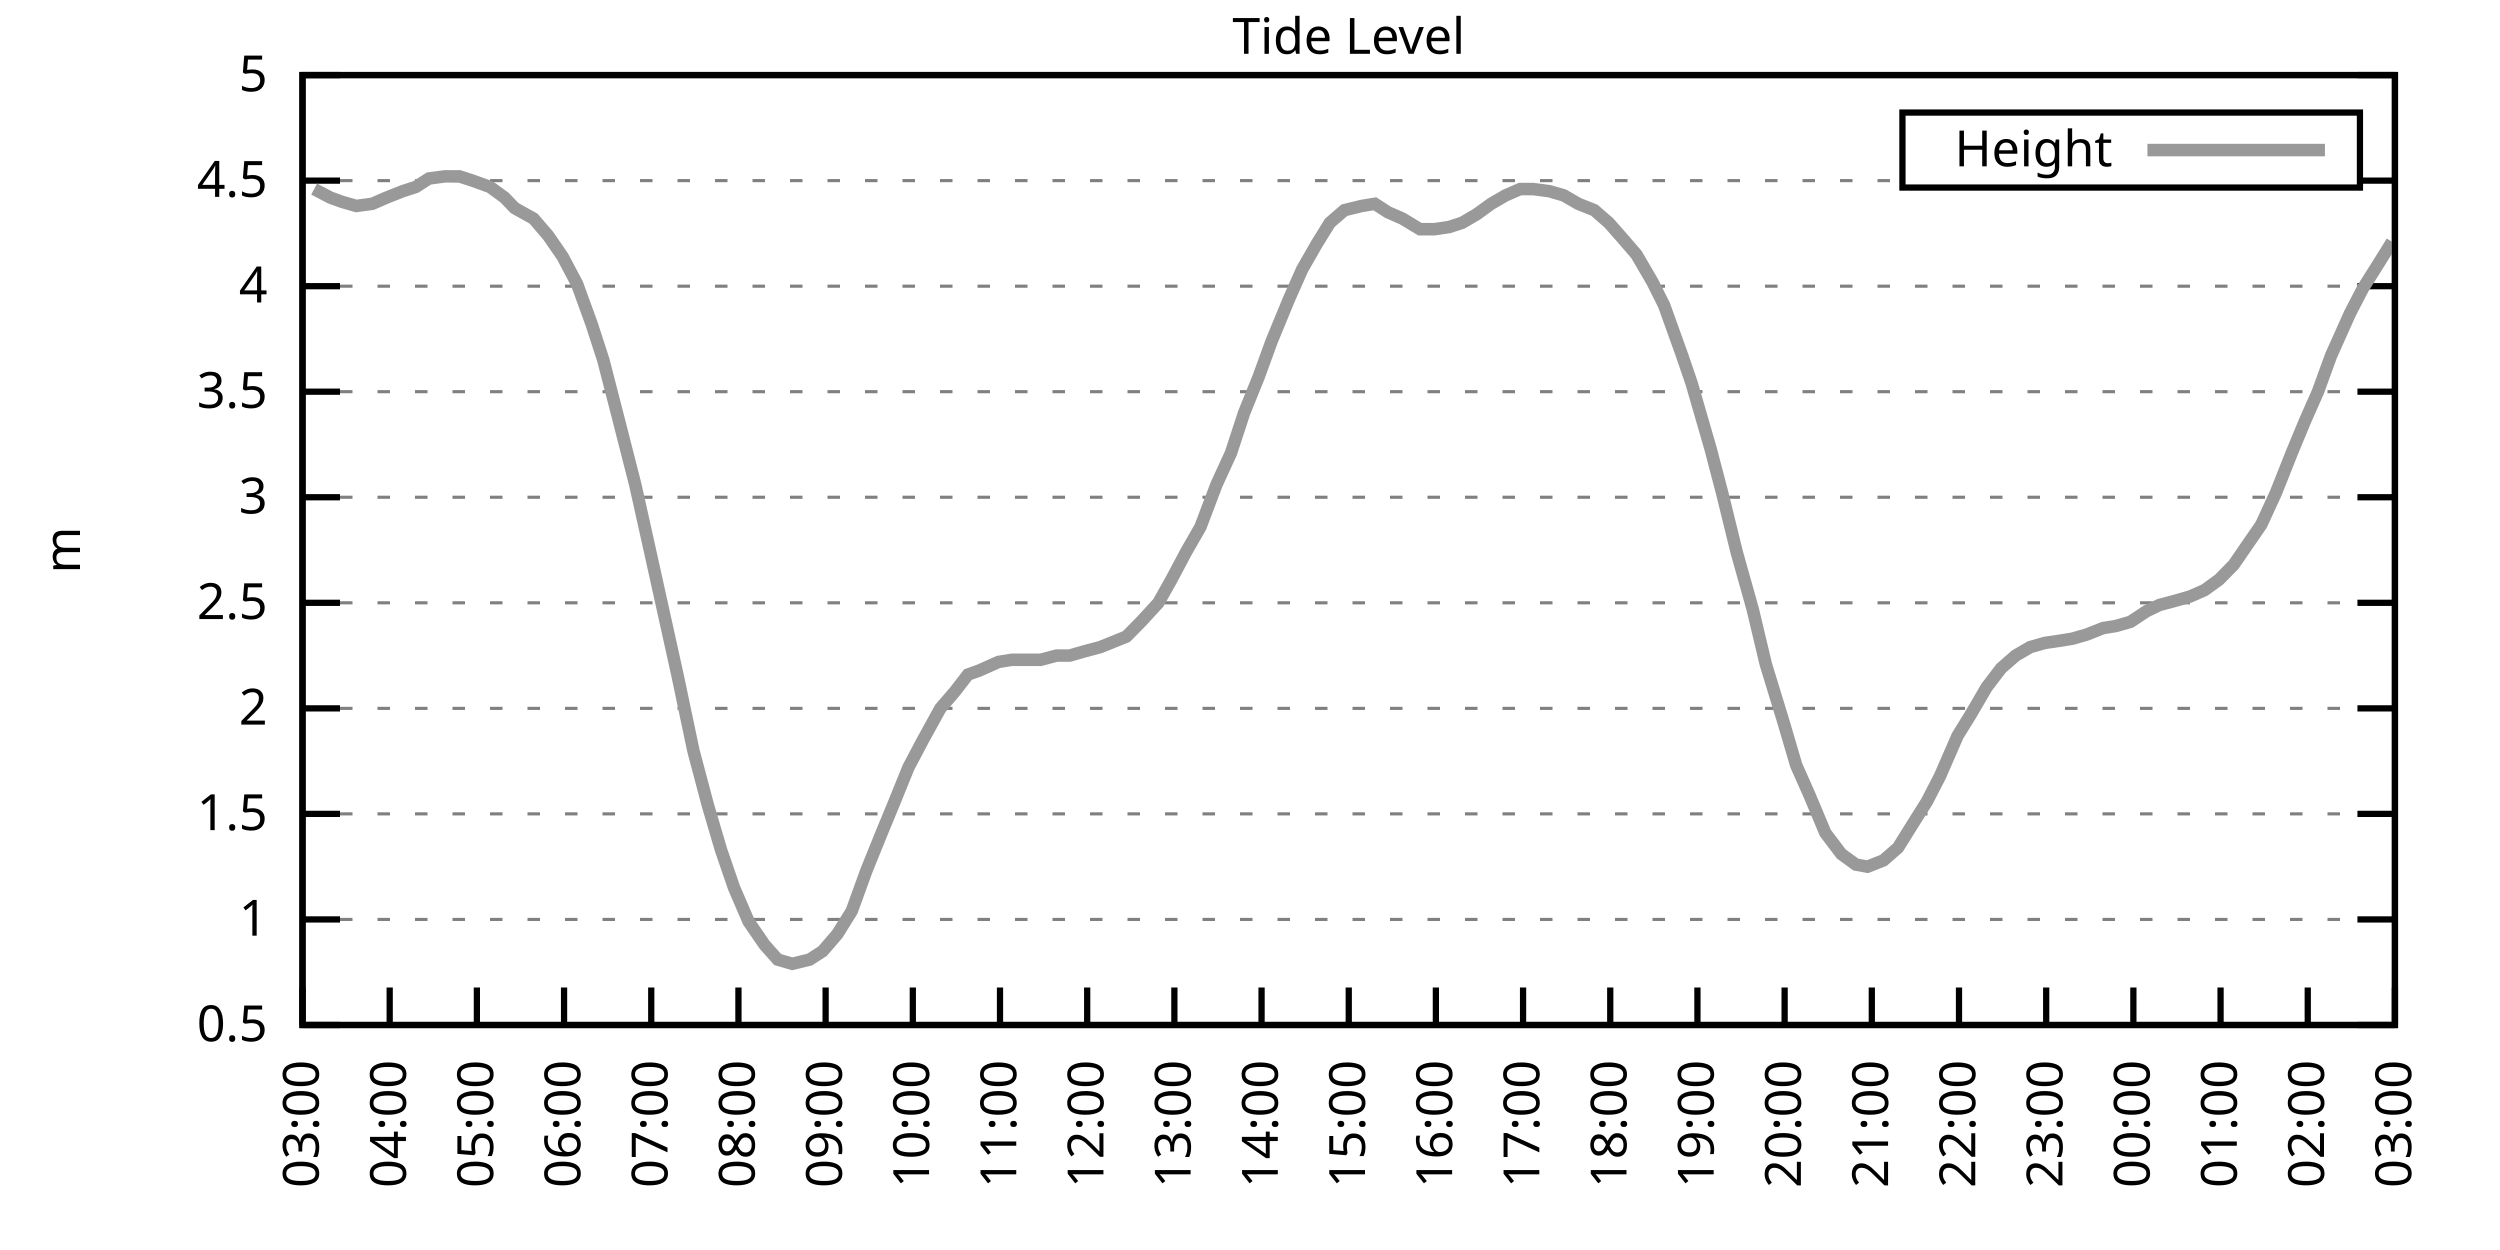
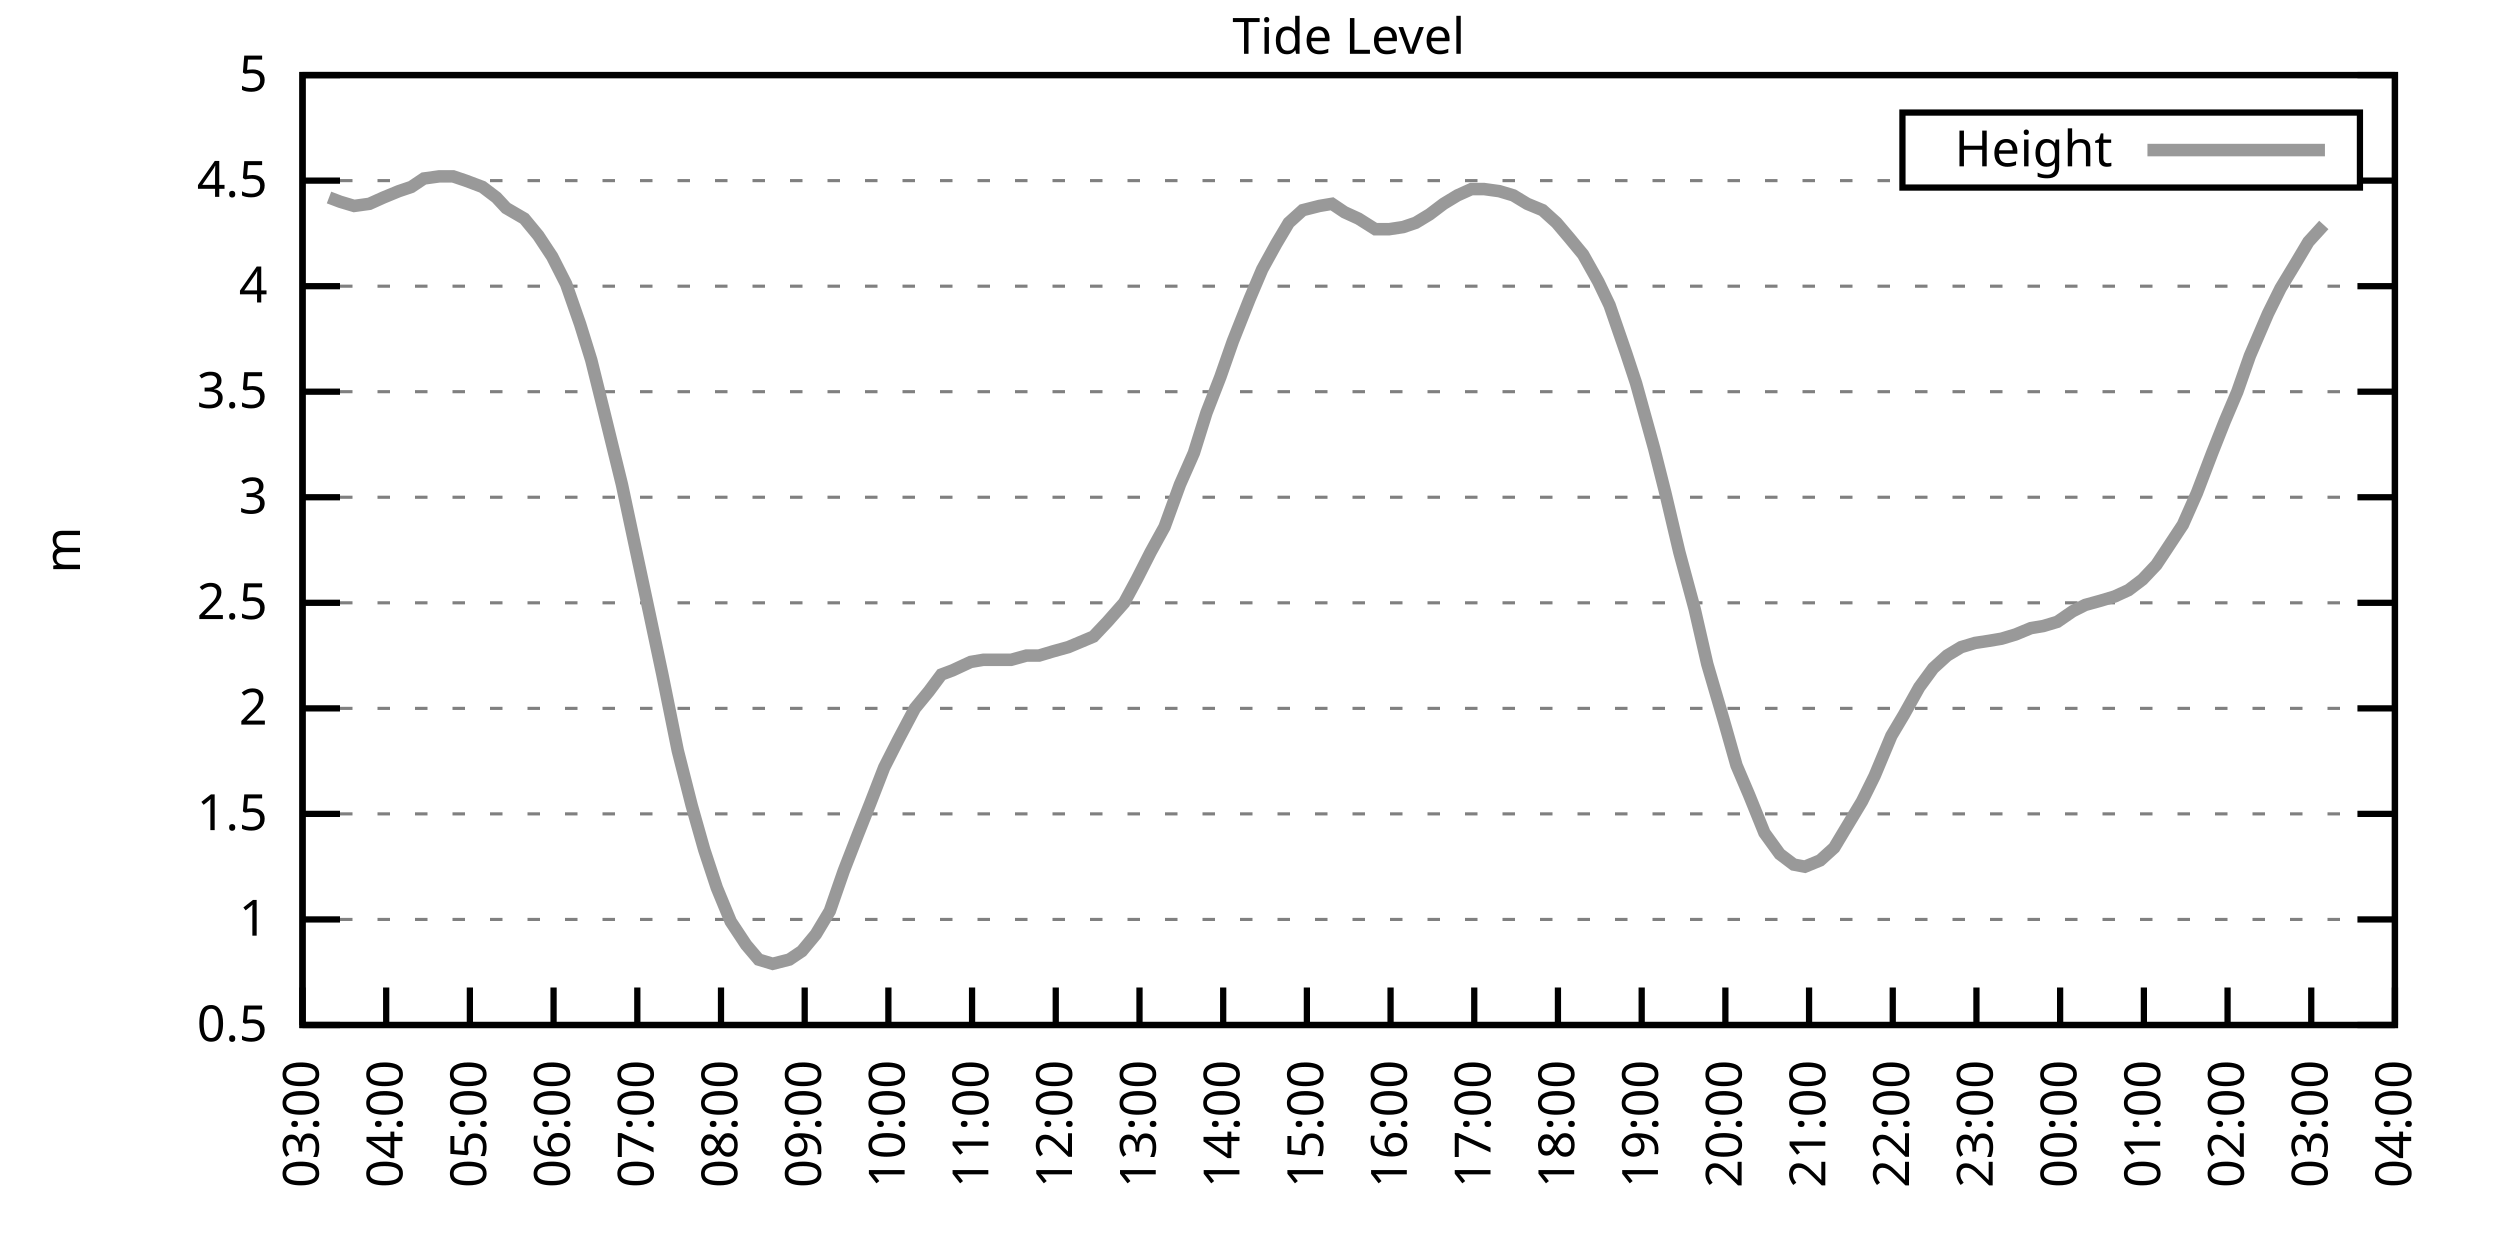
<svg xmlns="http://www.w3.org/2000/svg" xmlns:xlink="http://www.w3.org/1999/xlink" width="400" height="200" viewBox="0 0 400 200">
  <g id="gnuplot_canvas">
    <rect x="0" y="0" width="400" height="200" fill="none" />
    <defs>
      <circle id="gpDot" r="0.5" stroke-width="0.5" stroke="currentColor" />
      <path id="gpPt0" stroke-width="0.333" stroke="currentColor" d="M-1,0 h2 M0,-1 v2" />
      <path id="gpPt1" stroke-width="0.333" stroke="currentColor" d="M-1,-1 L1,1 M1,-1 L-1,1" />
      <path id="gpPt2" stroke-width="0.333" stroke="currentColor" d="M-1,0 L1,0 M0,-1 L0,1 M-1,-1 L1,1 M-1,1 L1,-1" />
      <rect id="gpPt3" stroke-width="0.333" stroke="currentColor" x="-1" y="-1" width="2" height="2" />
      <rect id="gpPt4" stroke-width="0.333" stroke="currentColor" fill="currentColor" x="-1" y="-1" width="2" height="2" />
      <circle id="gpPt5" stroke-width="0.333" stroke="currentColor" cx="0" cy="0" r="1" />
      <use xlink:href="#gpPt5" id="gpPt6" fill="currentColor" stroke="none" />
      <path id="gpPt7" stroke-width="0.333" stroke="currentColor" d="M0,-1.33 L-1.33,0.67 L1.33,0.67 z" />
      <use xlink:href="#gpPt7" id="gpPt8" fill="currentColor" stroke="none" />
      <use xlink:href="#gpPt7" id="gpPt9" stroke="currentColor" transform="rotate(180)" />
      <use xlink:href="#gpPt9" id="gpPt10" fill="currentColor" stroke="none" />
      <use xlink:href="#gpPt3" id="gpPt11" stroke="currentColor" transform="rotate(45)" />
      <use xlink:href="#gpPt11" id="gpPt12" fill="currentColor" stroke="none" />
      <path id="gpPt13" stroke-width="0.333" stroke="currentColor" d="M0,1.330 L1.265,0.411 L0.782,-1.067 L-0.782,-1.076 L-1.265,0.411 z" />
      <use xlink:href="#gpPt13" id="gpPt14" fill="currentColor" stroke="none" />
      <filter id="textbox" filterUnits="objectBoundingBox" x="0" y="0" height="1" width="1">
        <feFlood flood-color="white" flood-opacity="1" result="bgnd" />
        <feComposite in="SourceGraphic" in2="bgnd" operator="atop" />
      </filter>
      <filter id="greybox" filterUnits="objectBoundingBox" x="0" y="0" height="1" width="1">
        <feFlood flood-color="lightgrey" flood-opacity="1" result="grey" />
        <feComposite in="SourceGraphic" in2="grey" operator="atop" />
      </filter>
    </defs>
    <g fill="none" color="white" stroke="currentColor" stroke-width="1.00" stroke-linecap="butt" stroke-linejoin="miter">
</g>
    <g fill="none" color="black" stroke="currentColor" stroke-width="1.00" stroke-linecap="butt" stroke-linejoin="miter">
      <g stroke="none" shape-rendering="crispEdges">
        <polygon fill="rgb(255, 255, 255)" points="48.40,164.00 383.18,164.00 383.18,12.02 48.40,12.02 " />
      </g>
    </g>
    <g fill="none" color="black" stroke="currentColor" stroke-width="1.00" stroke-linecap="butt" stroke-linejoin="miter">
</g>
    <g fill="none" color="black" stroke="black" stroke-width="0.50" stroke-linecap="butt" stroke-linejoin="miter">
</g>
    <g fill="none" color="gray" stroke="currentColor" stroke-width="0.50" stroke-linecap="butt" stroke-linejoin="miter">
      <path stroke="gray" stroke-dasharray="2,4" class="gridline" d="M48.40,164.00 L383.19,164.00  " />
    </g>
    <g fill="none" color="gray" stroke="gray" stroke-width="1.00" stroke-linecap="butt" stroke-linejoin="miter">
</g>
    <g fill="none" color="black" stroke="currentColor" stroke-width="1.00" stroke-linecap="butt" stroke-linejoin="miter">
      <path stroke="black" d="M48.40,164.00 L54.40,164.00 M383.19,164.00 L377.19,164.00  " />
      <g transform="translate(42.80,166.60)" stroke="none" fill="black" font-family="Sans" font-size="8.00" text-anchor="end">
        <text>
          <tspan font-family="Sans"> 0.5</tspan>
        </text>
      </g>
    </g>
    <g fill="none" color="black" stroke="currentColor" stroke-width="1.00" stroke-linecap="butt" stroke-linejoin="miter">
</g>
    <g fill="none" color="black" stroke="black" stroke-width="0.50" stroke-linecap="butt" stroke-linejoin="miter">
</g>
    <g fill="none" color="gray" stroke="currentColor" stroke-width="0.50" stroke-linecap="butt" stroke-linejoin="miter">
      <path stroke="gray" stroke-dasharray="2,4" class="gridline" d="M48.40,147.11 L383.19,147.11  " />
    </g>
    <g fill="none" color="gray" stroke="gray" stroke-width="1.00" stroke-linecap="butt" stroke-linejoin="miter">
</g>
    <g fill="none" color="black" stroke="currentColor" stroke-width="1.00" stroke-linecap="butt" stroke-linejoin="miter">
      <path stroke="black" d="M48.40,147.11 L54.40,147.11 M383.19,147.11 L377.19,147.11  " />
      <g transform="translate(42.80,149.71)" stroke="none" fill="black" font-family="Sans" font-size="8.00" text-anchor="end">
        <text>
          <tspan font-family="Sans"> 1</tspan>
        </text>
      </g>
    </g>
    <g fill="none" color="black" stroke="currentColor" stroke-width="1.00" stroke-linecap="butt" stroke-linejoin="miter">
</g>
    <g fill="none" color="black" stroke="black" stroke-width="0.50" stroke-linecap="butt" stroke-linejoin="miter">
</g>
    <g fill="none" color="gray" stroke="currentColor" stroke-width="0.50" stroke-linecap="butt" stroke-linejoin="miter">
      <path stroke="gray" stroke-dasharray="2,4" class="gridline" d="M48.40,130.22 L383.19,130.22  " />
    </g>
    <g fill="none" color="gray" stroke="gray" stroke-width="1.00" stroke-linecap="butt" stroke-linejoin="miter">
</g>
    <g fill="none" color="black" stroke="currentColor" stroke-width="1.00" stroke-linecap="butt" stroke-linejoin="miter">
      <path stroke="black" d="M48.40,130.22 L54.40,130.22 M383.19,130.22 L377.19,130.22  " />
      <g transform="translate(42.80,132.82)" stroke="none" fill="black" font-family="Sans" font-size="8.00" text-anchor="end">
        <text>
          <tspan font-family="Sans"> 1.5</tspan>
        </text>
      </g>
    </g>
    <g fill="none" color="black" stroke="currentColor" stroke-width="1.00" stroke-linecap="butt" stroke-linejoin="miter">
</g>
    <g fill="none" color="black" stroke="black" stroke-width="0.50" stroke-linecap="butt" stroke-linejoin="miter">
</g>
    <g fill="none" color="gray" stroke="currentColor" stroke-width="0.50" stroke-linecap="butt" stroke-linejoin="miter">
      <path stroke="gray" stroke-dasharray="2,4" class="gridline" d="M48.40,113.34 L383.19,113.34  " />
    </g>
    <g fill="none" color="gray" stroke="gray" stroke-width="1.00" stroke-linecap="butt" stroke-linejoin="miter">
</g>
    <g fill="none" color="black" stroke="currentColor" stroke-width="1.00" stroke-linecap="butt" stroke-linejoin="miter">
      <path stroke="black" d="M48.40,113.34 L54.40,113.34 M383.19,113.34 L377.19,113.34  " />
      <g transform="translate(42.80,115.94)" stroke="none" fill="black" font-family="Sans" font-size="8.00" text-anchor="end">
        <text>
          <tspan font-family="Sans"> 2</tspan>
        </text>
      </g>
    </g>
    <g fill="none" color="black" stroke="currentColor" stroke-width="1.00" stroke-linecap="butt" stroke-linejoin="miter">
</g>
    <g fill="none" color="black" stroke="black" stroke-width="0.50" stroke-linecap="butt" stroke-linejoin="miter">
</g>
    <g fill="none" color="gray" stroke="currentColor" stroke-width="0.50" stroke-linecap="butt" stroke-linejoin="miter">
      <path stroke="gray" stroke-dasharray="2,4" class="gridline" d="M48.40,96.45 L383.19,96.45  " />
    </g>
    <g fill="none" color="gray" stroke="gray" stroke-width="1.00" stroke-linecap="butt" stroke-linejoin="miter">
</g>
    <g fill="none" color="black" stroke="currentColor" stroke-width="1.00" stroke-linecap="butt" stroke-linejoin="miter">
      <path stroke="black" d="M48.40,96.45 L54.40,96.45 M383.19,96.45 L377.19,96.45  " />
      <g transform="translate(42.80,99.05)" stroke="none" fill="black" font-family="Sans" font-size="8.00" text-anchor="end">
        <text>
          <tspan font-family="Sans"> 2.5</tspan>
        </text>
      </g>
    </g>
    <g fill="none" color="black" stroke="currentColor" stroke-width="1.00" stroke-linecap="butt" stroke-linejoin="miter">
</g>
    <g fill="none" color="black" stroke="black" stroke-width="0.50" stroke-linecap="butt" stroke-linejoin="miter">
</g>
    <g fill="none" color="gray" stroke="currentColor" stroke-width="0.50" stroke-linecap="butt" stroke-linejoin="miter">
      <path stroke="gray" stroke-dasharray="2,4" class="gridline" d="M48.40,79.56 L383.19,79.56  " />
    </g>
    <g fill="none" color="gray" stroke="gray" stroke-width="1.00" stroke-linecap="butt" stroke-linejoin="miter">
</g>
    <g fill="none" color="black" stroke="currentColor" stroke-width="1.00" stroke-linecap="butt" stroke-linejoin="miter">
      <path stroke="black" d="M48.40,79.56 L54.40,79.56 M383.19,79.56 L377.19,79.56  " />
      <g transform="translate(42.80,82.16)" stroke="none" fill="black" font-family="Sans" font-size="8.00" text-anchor="end">
        <text>
          <tspan font-family="Sans"> 3</tspan>
        </text>
      </g>
    </g>
    <g fill="none" color="black" stroke="currentColor" stroke-width="1.00" stroke-linecap="butt" stroke-linejoin="miter">
</g>
    <g fill="none" color="black" stroke="black" stroke-width="0.50" stroke-linecap="butt" stroke-linejoin="miter">
</g>
    <g fill="none" color="gray" stroke="currentColor" stroke-width="0.50" stroke-linecap="butt" stroke-linejoin="miter">
      <path stroke="gray" stroke-dasharray="2,4" class="gridline" d="M48.40,62.67 L383.19,62.67  " />
    </g>
    <g fill="none" color="gray" stroke="gray" stroke-width="1.00" stroke-linecap="butt" stroke-linejoin="miter">
</g>
    <g fill="none" color="black" stroke="currentColor" stroke-width="1.00" stroke-linecap="butt" stroke-linejoin="miter">
      <path stroke="black" d="M48.40,62.67 L54.40,62.67 M383.19,62.67 L377.19,62.67  " />
      <g transform="translate(42.80,65.27)" stroke="none" fill="black" font-family="Sans" font-size="8.00" text-anchor="end">
        <text>
          <tspan font-family="Sans"> 3.5</tspan>
        </text>
      </g>
    </g>
    <g fill="none" color="black" stroke="currentColor" stroke-width="1.00" stroke-linecap="butt" stroke-linejoin="miter">
</g>
    <g fill="none" color="black" stroke="black" stroke-width="0.50" stroke-linecap="butt" stroke-linejoin="miter">
</g>
    <g fill="none" color="gray" stroke="currentColor" stroke-width="0.50" stroke-linecap="butt" stroke-linejoin="miter">
      <path stroke="gray" stroke-dasharray="2,4" class="gridline" d="M48.40,45.79 L383.19,45.79  " />
    </g>
    <g fill="none" color="gray" stroke="gray" stroke-width="1.00" stroke-linecap="butt" stroke-linejoin="miter">
</g>
    <g fill="none" color="black" stroke="currentColor" stroke-width="1.00" stroke-linecap="butt" stroke-linejoin="miter">
      <path stroke="black" d="M48.40,45.79 L54.40,45.79 M383.19,45.79 L377.19,45.79  " />
      <g transform="translate(42.80,48.39)" stroke="none" fill="black" font-family="Sans" font-size="8.00" text-anchor="end">
        <text>
          <tspan font-family="Sans"> 4</tspan>
        </text>
      </g>
    </g>
    <g fill="none" color="black" stroke="currentColor" stroke-width="1.00" stroke-linecap="butt" stroke-linejoin="miter">
</g>
    <g fill="none" color="black" stroke="black" stroke-width="0.50" stroke-linecap="butt" stroke-linejoin="miter">
</g>
    <g fill="none" color="gray" stroke="currentColor" stroke-width="0.50" stroke-linecap="butt" stroke-linejoin="miter">
      <path stroke="gray" stroke-dasharray="2,4" class="gridline" d="M48.40,28.90 L304.39,28.90 M377.59,28.90 L383.19,28.90  " />
    </g>
    <g fill="none" color="gray" stroke="gray" stroke-width="1.00" stroke-linecap="butt" stroke-linejoin="miter">
</g>
    <g fill="none" color="black" stroke="currentColor" stroke-width="1.00" stroke-linecap="butt" stroke-linejoin="miter">
      <path stroke="black" d="M48.40,28.90 L54.40,28.90 M383.19,28.90 L377.19,28.90  " />
      <g transform="translate(42.80,31.50)" stroke="none" fill="black" font-family="Sans" font-size="8.00" text-anchor="end">
        <text>
          <tspan font-family="Sans"> 4.5</tspan>
        </text>
      </g>
    </g>
    <g fill="none" color="black" stroke="currentColor" stroke-width="1.00" stroke-linecap="butt" stroke-linejoin="miter">
</g>
    <g fill="none" color="black" stroke="black" stroke-width="0.50" stroke-linecap="butt" stroke-linejoin="miter">
</g>
    <g fill="none" color="gray" stroke="currentColor" stroke-width="0.50" stroke-linecap="butt" stroke-linejoin="miter">
      <path stroke="gray" stroke-dasharray="2,4" class="gridline" d="M48.40,12.01 L383.19,12.01  " />
    </g>
    <g fill="none" color="gray" stroke="gray" stroke-width="1.00" stroke-linecap="butt" stroke-linejoin="miter">
</g>
    <g fill="none" color="black" stroke="currentColor" stroke-width="1.00" stroke-linecap="butt" stroke-linejoin="miter">
      <path stroke="black" d="M48.40,12.01 L54.40,12.01 M383.19,12.01 L377.19,12.01  " />
      <g transform="translate(42.80,14.61)" stroke="none" fill="black" font-family="Sans" font-size="8.00" text-anchor="end">
        <text>
          <tspan font-family="Sans"> 5</tspan>
        </text>
      </g>
    </g>
    <g fill="none" color="black" stroke="currentColor" stroke-width="1.00" stroke-linecap="butt" stroke-linejoin="miter">
      <path stroke="black" d="M48.40,164.00 L48.40,158.00  " />
      <g transform="translate(51.00,169.60) rotate(270.00)" stroke="none" fill="black" font-family="Sans" font-size="8.00" text-anchor="end">
        <text>
          <tspan font-family="Sans">03:00</tspan>
        </text>
      </g>
    </g>
    <g fill="none" color="black" stroke="currentColor" stroke-width="1.00" stroke-linecap="butt" stroke-linejoin="miter">
-       <path stroke="black" d="M62.35,164.00 L62.35,158.00  " />
-       <g transform="translate(64.95,169.60) rotate(270.00)" stroke="none" fill="black" font-family="Sans" font-size="8.00" text-anchor="end">
+       <path stroke="black" d="M61.79,164.00 L61.79,158.00  " />
+       <g transform="translate(64.39,169.60) rotate(270.00)" stroke="none" fill="black" font-family="Sans" font-size="8.00" text-anchor="end">
        <text>
          <tspan font-family="Sans">04:00</tspan>
        </text>
      </g>
    </g>
    <g fill="none" color="black" stroke="currentColor" stroke-width="1.00" stroke-linecap="butt" stroke-linejoin="miter">
-       <path stroke="black" d="M76.30,164.00 L76.30,158.00  " />
-       <g transform="translate(78.90,169.60) rotate(270.00)" stroke="none" fill="black" font-family="Sans" font-size="8.00" text-anchor="end">
+       <path stroke="black" d="M75.18,164.00 L75.18,158.00  " />
+       <g transform="translate(77.78,169.60) rotate(270.00)" stroke="none" fill="black" font-family="Sans" font-size="8.00" text-anchor="end">
        <text>
          <tspan font-family="Sans">05:00</tspan>
        </text>
      </g>
    </g>
    <g fill="none" color="black" stroke="currentColor" stroke-width="1.00" stroke-linecap="butt" stroke-linejoin="miter">
-       <path stroke="black" d="M90.25,164.00 L90.25,158.00  " />
-       <g transform="translate(92.85,169.60) rotate(270.00)" stroke="none" fill="black" font-family="Sans" font-size="8.00" text-anchor="end">
+       <path stroke="black" d="M88.57,164.00 L88.57,158.00  " />
+       <g transform="translate(91.17,169.60) rotate(270.00)" stroke="none" fill="black" font-family="Sans" font-size="8.00" text-anchor="end">
        <text>
          <tspan font-family="Sans">06:00</tspan>
        </text>
      </g>
    </g>
    <g fill="none" color="black" stroke="currentColor" stroke-width="1.00" stroke-linecap="butt" stroke-linejoin="miter">
-       <path stroke="black" d="M104.20,164.00 L104.20,158.00  " />
-       <g transform="translate(106.80,169.60) rotate(270.00)" stroke="none" fill="black" font-family="Sans" font-size="8.00" text-anchor="end">
+       <path stroke="black" d="M101.97,164.00 L101.97,158.00  " />
+       <g transform="translate(104.57,169.60) rotate(270.00)" stroke="none" fill="black" font-family="Sans" font-size="8.00" text-anchor="end">
        <text>
          <tspan font-family="Sans">07:00</tspan>
        </text>
      </g>
    </g>
    <g fill="none" color="black" stroke="currentColor" stroke-width="1.00" stroke-linecap="butt" stroke-linejoin="miter">
-       <path stroke="black" d="M118.15,164.00 L118.15,158.00  " />
-       <g transform="translate(120.75,169.60) rotate(270.00)" stroke="none" fill="black" font-family="Sans" font-size="8.00" text-anchor="end">
+       <path stroke="black" d="M115.36,164.00 L115.36,158.00  " />
+       <g transform="translate(117.96,169.60) rotate(270.00)" stroke="none" fill="black" font-family="Sans" font-size="8.00" text-anchor="end">
        <text>
          <tspan font-family="Sans">08:00</tspan>
        </text>
      </g>
    </g>
    <g fill="none" color="black" stroke="currentColor" stroke-width="1.00" stroke-linecap="butt" stroke-linejoin="miter">
-       <path stroke="black" d="M132.10,164.00 L132.10,158.00  " />
-       <g transform="translate(134.70,169.60) rotate(270.00)" stroke="none" fill="black" font-family="Sans" font-size="8.00" text-anchor="end">
+       <path stroke="black" d="M128.75,164.00 L128.75,158.00  " />
+       <g transform="translate(131.35,169.60) rotate(270.00)" stroke="none" fill="black" font-family="Sans" font-size="8.00" text-anchor="end">
        <text>
          <tspan font-family="Sans">09:00</tspan>
        </text>
      </g>
    </g>
    <g fill="none" color="black" stroke="currentColor" stroke-width="1.00" stroke-linecap="butt" stroke-linejoin="miter">
-       <path stroke="black" d="M146.05,164.00 L146.05,158.00  " />
-       <g transform="translate(148.65,169.60) rotate(270.00)" stroke="none" fill="black" font-family="Sans" font-size="8.00" text-anchor="end">
+       <path stroke="black" d="M142.14,164.00 L142.14,158.00  " />
+       <g transform="translate(144.74,169.60) rotate(270.00)" stroke="none" fill="black" font-family="Sans" font-size="8.00" text-anchor="end">
        <text>
          <tspan font-family="Sans">10:00</tspan>
        </text>
      </g>
    </g>
    <g fill="none" color="black" stroke="currentColor" stroke-width="1.00" stroke-linecap="butt" stroke-linejoin="miter">
-       <path stroke="black" d="M160.00,164.00 L160.00,158.00  " />
-       <g transform="translate(162.60,169.60) rotate(270.00)" stroke="none" fill="black" font-family="Sans" font-size="8.00" text-anchor="end">
+       <path stroke="black" d="M155.53,164.00 L155.53,158.00  " />
+       <g transform="translate(158.13,169.60) rotate(270.00)" stroke="none" fill="black" font-family="Sans" font-size="8.00" text-anchor="end">
        <text>
          <tspan font-family="Sans">11:00</tspan>
        </text>
      </g>
    </g>
    <g fill="none" color="black" stroke="currentColor" stroke-width="1.00" stroke-linecap="butt" stroke-linejoin="miter">
-       <path stroke="black" d="M173.95,164.00 L173.95,158.00  " />
-       <g transform="translate(176.55,169.60) rotate(270.00)" stroke="none" fill="black" font-family="Sans" font-size="8.00" text-anchor="end">
+       <path stroke="black" d="M168.92,164.00 L168.92,158.00  " />
+       <g transform="translate(171.52,169.60) rotate(270.00)" stroke="none" fill="black" font-family="Sans" font-size="8.00" text-anchor="end">
        <text>
          <tspan font-family="Sans">12:00</tspan>
        </text>
      </g>
    </g>
    <g fill="none" color="black" stroke="currentColor" stroke-width="1.00" stroke-linecap="butt" stroke-linejoin="miter">
-       <path stroke="black" d="M187.90,164.00 L187.90,158.00  " />
-       <g transform="translate(190.50,169.60) rotate(270.00)" stroke="none" fill="black" font-family="Sans" font-size="8.00" text-anchor="end">
+       <path stroke="black" d="M182.32,164.00 L182.32,158.00  " />
+       <g transform="translate(184.92,169.60) rotate(270.00)" stroke="none" fill="black" font-family="Sans" font-size="8.00" text-anchor="end">
        <text>
          <tspan font-family="Sans">13:00</tspan>
        </text>
      </g>
    </g>
    <g fill="none" color="black" stroke="currentColor" stroke-width="1.00" stroke-linecap="butt" stroke-linejoin="miter">
-       <path stroke="black" d="M201.85,164.00 L201.85,158.00  " />
-       <g transform="translate(204.45,169.60) rotate(270.00)" stroke="none" fill="black" font-family="Sans" font-size="8.00" text-anchor="end">
+       <path stroke="black" d="M195.71,164.00 L195.71,158.00  " />
+       <g transform="translate(198.31,169.60) rotate(270.00)" stroke="none" fill="black" font-family="Sans" font-size="8.00" text-anchor="end">
        <text>
          <tspan font-family="Sans">14:00</tspan>
        </text>
      </g>
    </g>
    <g fill="none" color="black" stroke="currentColor" stroke-width="1.00" stroke-linecap="butt" stroke-linejoin="miter">
-       <path stroke="black" d="M215.80,164.00 L215.80,158.00  " />
-       <g transform="translate(218.40,169.60) rotate(270.00)" stroke="none" fill="black" font-family="Sans" font-size="8.00" text-anchor="end">
+       <path stroke="black" d="M209.10,164.00 L209.10,158.00  " />
+       <g transform="translate(211.70,169.60) rotate(270.00)" stroke="none" fill="black" font-family="Sans" font-size="8.00" text-anchor="end">
        <text>
          <tspan font-family="Sans">15:00</tspan>
        </text>
      </g>
    </g>
    <g fill="none" color="black" stroke="currentColor" stroke-width="1.00" stroke-linecap="butt" stroke-linejoin="miter">
-       <path stroke="black" d="M229.74,164.00 L229.74,158.00  " />
-       <g transform="translate(232.34,169.60) rotate(270.00)" stroke="none" fill="black" font-family="Sans" font-size="8.00" text-anchor="end">
+       <path stroke="black" d="M222.49,164.00 L222.49,158.00  " />
+       <g transform="translate(225.09,169.60) rotate(270.00)" stroke="none" fill="black" font-family="Sans" font-size="8.00" text-anchor="end">
        <text>
          <tspan font-family="Sans">16:00</tspan>
        </text>
      </g>
    </g>
    <g fill="none" color="black" stroke="currentColor" stroke-width="1.00" stroke-linecap="butt" stroke-linejoin="miter">
-       <path stroke="black" d="M243.69,164.00 L243.69,158.00  " />
-       <g transform="translate(246.29,169.60) rotate(270.00)" stroke="none" fill="black" font-family="Sans" font-size="8.00" text-anchor="end">
+       <path stroke="black" d="M235.88,164.00 L235.88,158.00  " />
+       <g transform="translate(238.48,169.60) rotate(270.00)" stroke="none" fill="black" font-family="Sans" font-size="8.00" text-anchor="end">
        <text>
          <tspan font-family="Sans">17:00</tspan>
        </text>
      </g>
    </g>
    <g fill="none" color="black" stroke="currentColor" stroke-width="1.00" stroke-linecap="butt" stroke-linejoin="miter">
-       <path stroke="black" d="M257.64,164.00 L257.64,158.00  " />
-       <g transform="translate(260.24,169.60) rotate(270.00)" stroke="none" fill="black" font-family="Sans" font-size="8.00" text-anchor="end">
+       <path stroke="black" d="M249.27,164.00 L249.27,158.00  " />
+       <g transform="translate(251.87,169.60) rotate(270.00)" stroke="none" fill="black" font-family="Sans" font-size="8.00" text-anchor="end">
        <text>
          <tspan font-family="Sans">18:00</tspan>
        </text>
      </g>
    </g>
    <g fill="none" color="black" stroke="currentColor" stroke-width="1.00" stroke-linecap="butt" stroke-linejoin="miter">
-       <path stroke="black" d="M271.59,164.00 L271.59,158.00  " />
-       <g transform="translate(274.19,169.60) rotate(270.00)" stroke="none" fill="black" font-family="Sans" font-size="8.00" text-anchor="end">
+       <path stroke="black" d="M262.67,164.00 L262.67,158.00  " />
+       <g transform="translate(265.27,169.60) rotate(270.00)" stroke="none" fill="black" font-family="Sans" font-size="8.00" text-anchor="end">
        <text>
          <tspan font-family="Sans">19:00</tspan>
        </text>
      </g>
    </g>
    <g fill="none" color="black" stroke="currentColor" stroke-width="1.00" stroke-linecap="butt" stroke-linejoin="miter">
-       <path stroke="black" d="M285.54,164.00 L285.54,158.00  " />
-       <g transform="translate(288.14,169.60) rotate(270.00)" stroke="none" fill="black" font-family="Sans" font-size="8.00" text-anchor="end">
+       <path stroke="black" d="M276.06,164.00 L276.06,158.00  " />
+       <g transform="translate(278.66,169.60) rotate(270.00)" stroke="none" fill="black" font-family="Sans" font-size="8.00" text-anchor="end">
        <text>
          <tspan font-family="Sans">20:00</tspan>
        </text>
      </g>
    </g>
    <g fill="none" color="black" stroke="currentColor" stroke-width="1.00" stroke-linecap="butt" stroke-linejoin="miter">
-       <path stroke="black" d="M299.49,164.00 L299.49,158.00  " />
-       <g transform="translate(302.09,169.60) rotate(270.00)" stroke="none" fill="black" font-family="Sans" font-size="8.00" text-anchor="end">
+       <path stroke="black" d="M289.45,164.00 L289.45,158.00  " />
+       <g transform="translate(292.05,169.60) rotate(270.00)" stroke="none" fill="black" font-family="Sans" font-size="8.00" text-anchor="end">
        <text>
          <tspan font-family="Sans">21:00</tspan>
        </text>
      </g>
    </g>
    <g fill="none" color="black" stroke="currentColor" stroke-width="1.00" stroke-linecap="butt" stroke-linejoin="miter">
-       <path stroke="black" d="M313.44,164.00 L313.44,158.00  " />
-       <g transform="translate(316.04,169.60) rotate(270.00)" stroke="none" fill="black" font-family="Sans" font-size="8.00" text-anchor="end">
+       <path stroke="black" d="M302.84,164.00 L302.84,158.00  " />
+       <g transform="translate(305.44,169.60) rotate(270.00)" stroke="none" fill="black" font-family="Sans" font-size="8.00" text-anchor="end">
        <text>
          <tspan font-family="Sans">22:00</tspan>
        </text>
      </g>
    </g>
    <g fill="none" color="black" stroke="currentColor" stroke-width="1.00" stroke-linecap="butt" stroke-linejoin="miter">
-       <path stroke="black" d="M327.39,164.00 L327.39,158.00  " />
-       <g transform="translate(329.99,169.60) rotate(270.00)" stroke="none" fill="black" font-family="Sans" font-size="8.00" text-anchor="end">
+       <path stroke="black" d="M316.23,164.00 L316.23,158.00  " />
+       <g transform="translate(318.83,169.60) rotate(270.00)" stroke="none" fill="black" font-family="Sans" font-size="8.00" text-anchor="end">
        <text>
          <tspan font-family="Sans">23:00</tspan>
        </text>
      </g>
    </g>
    <g fill="none" color="black" stroke="currentColor" stroke-width="1.00" stroke-linecap="butt" stroke-linejoin="miter">
-       <path stroke="black" d="M341.34,164.00 L341.34,158.00  " />
-       <g transform="translate(343.94,169.60) rotate(270.00)" stroke="none" fill="black" font-family="Sans" font-size="8.00" text-anchor="end">
+       <path stroke="black" d="M329.62,164.00 L329.62,158.00  " />
+       <g transform="translate(332.22,169.60) rotate(270.00)" stroke="none" fill="black" font-family="Sans" font-size="8.00" text-anchor="end">
        <text>
          <tspan font-family="Sans">00:00</tspan>
        </text>
      </g>
    </g>
    <g fill="none" color="black" stroke="currentColor" stroke-width="1.00" stroke-linecap="butt" stroke-linejoin="miter">
-       <path stroke="black" d="M355.29,164.00 L355.29,158.00  " />
-       <g transform="translate(357.89,169.60) rotate(270.00)" stroke="none" fill="black" font-family="Sans" font-size="8.00" text-anchor="end">
+       <path stroke="black" d="M343.02,164.00 L343.02,158.00  " />
+       <g transform="translate(345.62,169.60) rotate(270.00)" stroke="none" fill="black" font-family="Sans" font-size="8.00" text-anchor="end">
        <text>
          <tspan font-family="Sans">01:00</tspan>
        </text>
      </g>
    </g>
    <g fill="none" color="black" stroke="currentColor" stroke-width="1.00" stroke-linecap="butt" stroke-linejoin="miter">
-       <path stroke="black" d="M369.24,164.00 L369.24,158.00  " />
-       <g transform="translate(371.84,169.60) rotate(270.00)" stroke="none" fill="black" font-family="Sans" font-size="8.00" text-anchor="end">
+       <path stroke="black" d="M356.41,164.00 L356.41,158.00  " />
+       <g transform="translate(359.01,169.60) rotate(270.00)" stroke="none" fill="black" font-family="Sans" font-size="8.00" text-anchor="end">
        <text>
          <tspan font-family="Sans">02:00</tspan>
+         </text>
+       </g>
+     </g>
+     <g fill="none" color="black" stroke="currentColor" stroke-width="1.00" stroke-linecap="butt" stroke-linejoin="miter">
+       <path stroke="black" d="M369.80,164.00 L369.80,158.00  " />
+       <g transform="translate(372.40,169.60) rotate(270.00)" stroke="none" fill="black" font-family="Sans" font-size="8.00" text-anchor="end">
+         <text>
+           <tspan font-family="Sans">03:00</tspan>
        </text>
      </g>
    </g>
    <g fill="none" color="black" stroke="currentColor" stroke-width="1.00" stroke-linecap="butt" stroke-linejoin="miter">
      <path stroke="black" d="M383.19,164.00 L383.19,158.00  " />
      <g transform="translate(385.79,169.60) rotate(270.00)" stroke="none" fill="black" font-family="Sans" font-size="8.00" text-anchor="end">
        <text>
-           <tspan font-family="Sans">03:00</tspan>
+           <tspan font-family="Sans">04:00</tspan>
        </text>
      </g>
    </g>
    <g fill="none" color="black" stroke="currentColor" stroke-width="1.00" stroke-linecap="butt" stroke-linejoin="miter">
</g>
    <g fill="none" color="black" stroke="currentColor" stroke-width="1.00" stroke-linecap="butt" stroke-linejoin="miter">
      <path stroke="black" d="M48.40,12.01 L48.40,164.00 L383.19,164.00 L383.19,12.01 L48.40,12.01 Z  " />
    </g>
    <g fill="none" color="black" stroke="currentColor" stroke-width="1.00" stroke-linecap="butt" stroke-linejoin="miter">
</g>
    <g fill="none" color="black" stroke="currentColor" stroke-width="1.00" stroke-linecap="butt" stroke-linejoin="miter">
      <path stroke="black" d="M304.39,30.01 L304.39,18.01 L377.59,18.01 L377.59,30.01 L304.39,30.01 Z  " />
    </g>
    <g id="Tide_level_plot_1">
      <g fill="none" color="white" stroke="black" stroke-width="2.00" stroke-linecap="butt" stroke-linejoin="miter">
</g>
      <g fill="none" color="black" stroke="currentColor" stroke-width="2.00" stroke-linecap="butt" stroke-linejoin="miter">
        <g transform="translate(337.99,26.61)" stroke="none" fill="black" font-family="Sans" font-size="8.00" text-anchor="end">
          <text>
            <tspan font-family="Sans">Height</tspan>
          </text>
        </g>
      </g>
      <g fill="none" color="black" stroke="currentColor" stroke-width="2.00" stroke-linecap="butt" stroke-linejoin="miter">
-         <path stroke="rgb(153, 153, 153)" d="M343.59,24.01 L371.99,24.01 M50.26,30.25 L52.82,31.60 L54.68,32.28 L57.00,32.95 L59.56,32.61 L61.88,31.60   L64.44,30.59 L66.53,29.91 L68.63,28.56 L71.18,28.22 L73.51,28.22 L75.60,28.90 L78.39,29.91 L80.72,31.60   L82.34,33.29 L85.37,34.98 L87.69,37.68 L90.02,41.06 L92.34,45.45 L94.67,51.87 L96.53,57.61 L98.62,65.71   L101.64,77.53 L103.97,88.00 L106.29,98.48 L108.38,107.93 L110.94,120.09 L113.27,128.87 L115.36,135.97 L117.45,142.05   L119.78,147.45 L122.33,151.17 L124.43,153.53 L126.75,154.21 L129.54,153.53 L131.63,152.18 L133.96,149.48 L136.28,145.76   L138.61,139.34 L140.93,133.60 L143.02,128.54 L145.35,122.79 L147.67,118.40 L150.46,113.34 L152.79,110.63 L154.88,107.93   L156.74,107.26 L159.76,105.91 L161.86,105.57 L163.95,105.57 L166.51,105.57 L169.06,104.89 L171.16,104.89 L173.48,104.22   L176.04,103.54 L180.22,101.85 L182.55,99.49 L185.34,96.45 L187.43,92.73 L189.76,88.34 L192.08,84.29 L194.64,77.53   L196.96,72.47 L199.06,66.05 L201.38,60.31 L203.47,54.57 L206.26,47.81 L208.36,43.08 L210.68,39.03 L212.77,35.65   L215.10,33.63 L217.89,32.95 L219.98,32.61 L222.07,33.96 L224.40,34.98 L227.19,36.67 L229.51,36.67 L231.84,36.33   L233.93,35.65 L236.25,34.30 L238.58,32.61 L240.90,31.26 L243.23,30.25 L245.32,30.25 L247.88,30.59 L250.20,31.26   L252.53,32.61 L255.09,33.63 L257.41,35.65 L259.50,38.02 L261.83,40.72 L264.39,45.11 L266.25,48.83 L269.04,56.59   L270.66,61.32 L273.69,71.79 L275.55,78.89 L277.87,88.34 L280.43,97.46 L282.52,106.24 L285.31,115.36 L287.40,122.46   L289.50,127.18 L292.05,133.26 L294.61,136.64 L296.94,138.33 L298.80,138.67 L301.35,137.66 L303.68,135.63 L306.00,131.91   L308.33,128.20 L310.42,124.14 L313.21,117.73 L315.30,114.35 L317.86,109.96 L320.18,106.92 L322.51,104.89 L324.83,103.54   L327.16,102.87 L329.48,102.53 L331.58,102.19 L333.90,101.52 L336.46,100.50 L338.55,100.16 L340.88,99.49 L343.43,97.80   L345.53,96.79 L348.08,96.11 L350.41,95.44 L352.73,94.42 L355.06,92.73 L357.38,90.37 L359.01,88.00 L361.80,83.95   L364.13,78.89 L366.68,72.47 L368.78,67.40 L370.87,62.67 L372.96,56.93 L375.98,50.18 L378.08,46.12 L380.63,42.07   L382.73,38.69  " />
+         <path stroke="rgb(153, 153, 153)" d="M343.59,24.01 L371.99,24.01 M52.64,31.60 L54.43,32.28 L56.66,32.95 L59.11,32.61 L61.35,31.60 L63.80,30.59   L65.81,29.91 L67.82,28.56 L70.27,28.22 L72.50,28.22 L74.51,28.90 L77.19,29.91 L79.42,31.60 L80.99,33.29   L83.89,34.98 L86.12,37.68 L88.35,41.06 L90.58,45.45 L92.82,51.87 L94.60,57.61 L96.61,65.71 L99.51,77.53   L101.74,88.00 L103.98,98.48 L105.98,107.93 L108.44,120.09 L110.67,128.87 L112.68,135.97 L114.69,142.05 L116.92,147.45   L119.38,151.17 L121.38,153.53 L123.62,154.21 L126.29,153.53 L128.30,152.18 L130.54,149.48 L132.77,145.76 L135.00,139.34   L137.23,133.60 L139.24,128.54 L141.47,122.79 L143.70,118.40 L146.38,113.34 L148.61,110.63 L150.62,107.93 L152.41,107.26   L155.31,105.91 L157.32,105.57 L159.33,105.57 L161.78,105.57 L164.24,104.89 L166.25,104.89 L168.48,104.22 L170.93,103.54   L174.95,101.85 L177.18,99.49 L179.86,96.45 L181.87,92.73 L184.10,88.34 L186.33,84.29 L188.79,77.53 L191.02,72.47   L193.03,66.05 L195.26,60.31 L197.27,54.57 L199.95,47.81 L201.96,43.08 L204.19,39.03 L206.20,35.65 L208.43,33.63   L211.11,32.95 L213.12,32.61 L215.13,33.96 L217.36,34.98 L220.04,36.67 L222.27,36.67 L224.50,36.33 L226.51,35.65   L228.74,34.30 L230.97,32.61 L233.20,31.26 L235.44,30.25 L237.44,30.25 L239.90,30.59 L242.13,31.26 L244.36,32.61   L246.82,33.63 L249.05,35.65 L251.06,38.02 L253.29,40.72 L255.75,45.11 L257.53,48.83 L260.21,56.59 L261.77,61.32   L264.67,71.79 L266.46,78.89 L268.69,88.34 L271.15,97.46 L273.16,106.24 L275.83,115.36 L277.84,122.46 L279.85,127.18   L282.31,133.26 L284.76,136.64 L286.99,138.33 L288.78,138.67 L291.23,137.66 L293.47,135.63 L295.70,131.91 L297.93,128.20   L299.94,124.14 L302.62,117.73 L304.63,114.35 L307.08,109.96 L309.31,106.92 L311.54,104.89 L313.78,103.54 L316.01,102.87   L318.24,102.53 L320.25,102.19 L322.48,101.52 L324.94,100.50 L326.95,100.16 L329.18,99.49 L331.63,97.80 L333.64,96.79   L336.10,96.11 L338.33,95.44 L340.56,94.42 L342.79,92.73 L345.02,90.37 L346.59,88.00 L349.26,83.95 L351.50,78.89   L353.95,72.47 L355.96,67.40 L357.97,62.67 L359.98,56.93 L362.88,50.18 L364.89,46.12 L367.34,42.07 L369.35,38.69   L371.81,35.99  " />
      </g>
    </g>
    <g fill="none" color="black" stroke="currentColor" stroke-width="2.00" stroke-linecap="butt" stroke-linejoin="miter">
</g>
    <g fill="none" color="black" stroke="black" stroke-width="1.00" stroke-linecap="butt" stroke-linejoin="miter">
</g>
    <g fill="none" color="black" stroke="currentColor" stroke-width="1.00" stroke-linecap="butt" stroke-linejoin="miter">
      <path stroke="black" d="M48.40,12.01 L48.40,164.00 L383.19,164.00 L383.19,12.01 L48.40,12.01 Z  " />
      <g transform="translate(12.80,88.01) rotate(270.00)" stroke="none" fill="black" font-family="Sans" font-size="8.00" text-anchor="middle">
        <text>
          <tspan font-family="Sans">m</tspan>
        </text>
      </g>
    </g>
    <g fill="none" color="black" stroke="currentColor" stroke-width="1.00" stroke-linecap="butt" stroke-linejoin="miter">
</g>
    <g fill="none" color="black" stroke="currentColor" stroke-width="1.00" stroke-linecap="butt" stroke-linejoin="miter">
      <g transform="translate(215.79,8.61)" stroke="none" fill="black" font-family="Sans" font-size="8.00" text-anchor="middle">
        <text>
          <tspan font-family="Sans">Tide Level</tspan>
        </text>
      </g>
    </g>
    <g fill="none" color="black" stroke="currentColor" stroke-width="1.00" stroke-linecap="butt" stroke-linejoin="miter">
</g>
  </g>
</svg>
